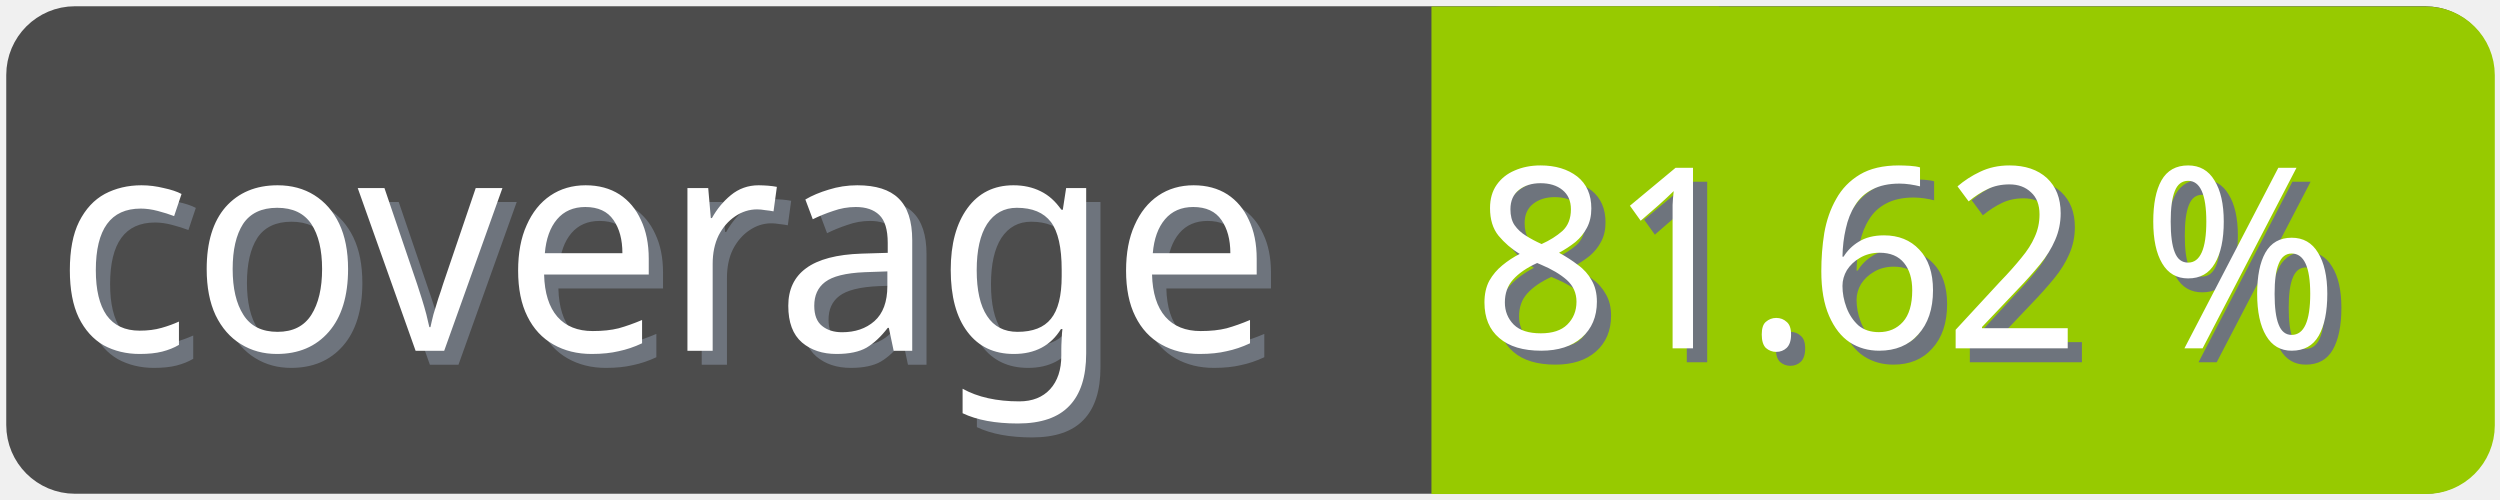
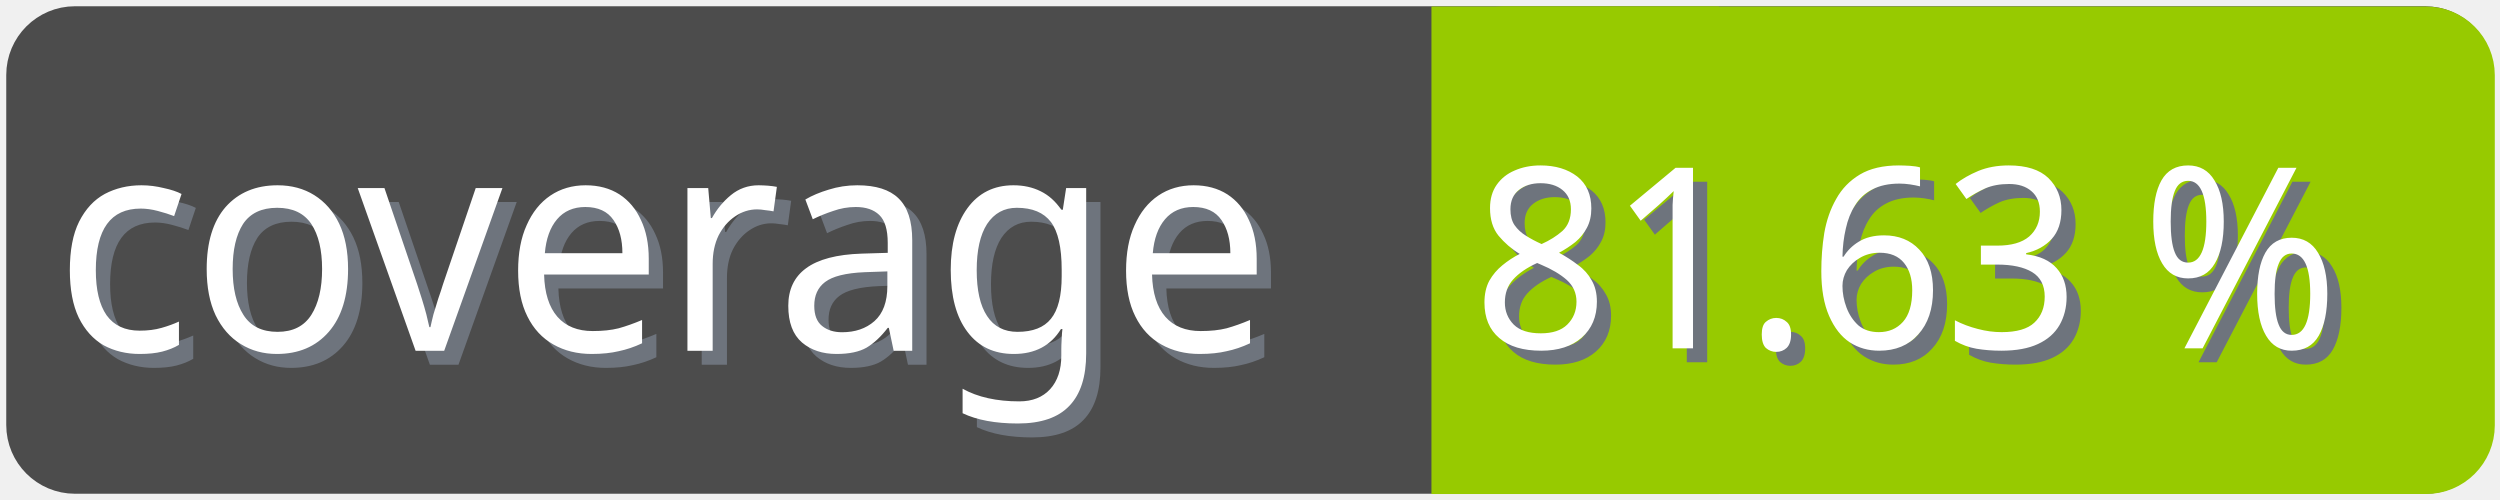
<svg xmlns="http://www.w3.org/2000/svg" width="100" height="20">
  <g>
    <rect fill="none" id="canvas_background" height="22" width="102" y="-1" x="-1" />
  </g>
  <g>
    <rect rx="2" id="svg_1" height="18" width="98" y="1" x="1" stroke-width="1.5" stroke="#4c4c4c" fill="#4c4c4c" />
    <text transform="matrix(0.95, 0, 0, 1.01133, 0.0809801, -0.0237383)" font-weight="normal" xml:space="preserve" text-anchor="start" font-family="'Trebuchet MS', Gadget, sans-serif" font-size="12" id="svg_8" y="14.45" x="2.8" stroke-width="0" stroke="#4c4c4c" fill="#6e747d">coverage</text>
    <text transform="matrix(0.95, 0, 0, 1.01133, 0.0809801, -0.0237383)" font-weight="normal" xml:space="preserve" text-anchor="start" font-family="'Trebuchet MS', Gadget, sans-serif" font-size="12" id="svg_3" y="13.9" x="2.2" stroke-width="0" stroke="#4c4c4c" fill="#ffffff">coverage</text>
    <rect rx="2" id="svg_5" height="18" width="40.905" y="1.011" x="58.137" stroke-width="1.5" stroke="#97ca00" fill="#97ca00" />
    <rect id="svg_7" height="18" width="10" y="1.011" x="58.008" stroke-width="1.5" stroke="#97ca00" fill="#97ca00" />
-     <text transform="matrix(0.95, 0, 0, 1.01133, 0.0809801, -0.0237383)" font-weight="normal" xml:space="preserve" text-anchor="end" font-family="'Trebuchet MS', Gadget, sans-serif" font-size="10" id="svg_10" y="14.35" x="99" stroke-width="0" stroke="#4c4c4c" fill="#6e747d">81.62 %</text>
-     <text transform="matrix(0.95, 0, 0, 1.01133, 0.0809801, -0.0237383)" font-weight="normal" xml:space="preserve" text-anchor="end" font-family="'Trebuchet MS', Gadget, sans-serif" font-size="10" id="svg_9" y="13.8" x="98.4" stroke-width="0" stroke="#4c4c4c" fill="#ffffff">81.62 %</text>
+     <text transform="matrix(0.95, 0, 0, 1.01133, 0.0809801, -0.0237383)" font-weight="normal" xml:space="preserve" text-anchor="end" font-family="'Trebuchet MS', Gadget, sans-serif" font-size="10" id="svg_10" y="14.35" x="99" stroke-width="0" stroke="#4c4c4c" fill="#6e747d">81.63 %</text>
+     <text transform="matrix(0.95, 0, 0, 1.01133, 0.0809801, -0.0237383)" font-weight="normal" xml:space="preserve" text-anchor="end" font-family="'Trebuchet MS', Gadget, sans-serif" font-size="10" id="svg_9" y="13.8" x="98.4" stroke-width="0" stroke="#4c4c4c" fill="#ffffff">81.63 %</text>
  </g>
</svg>
